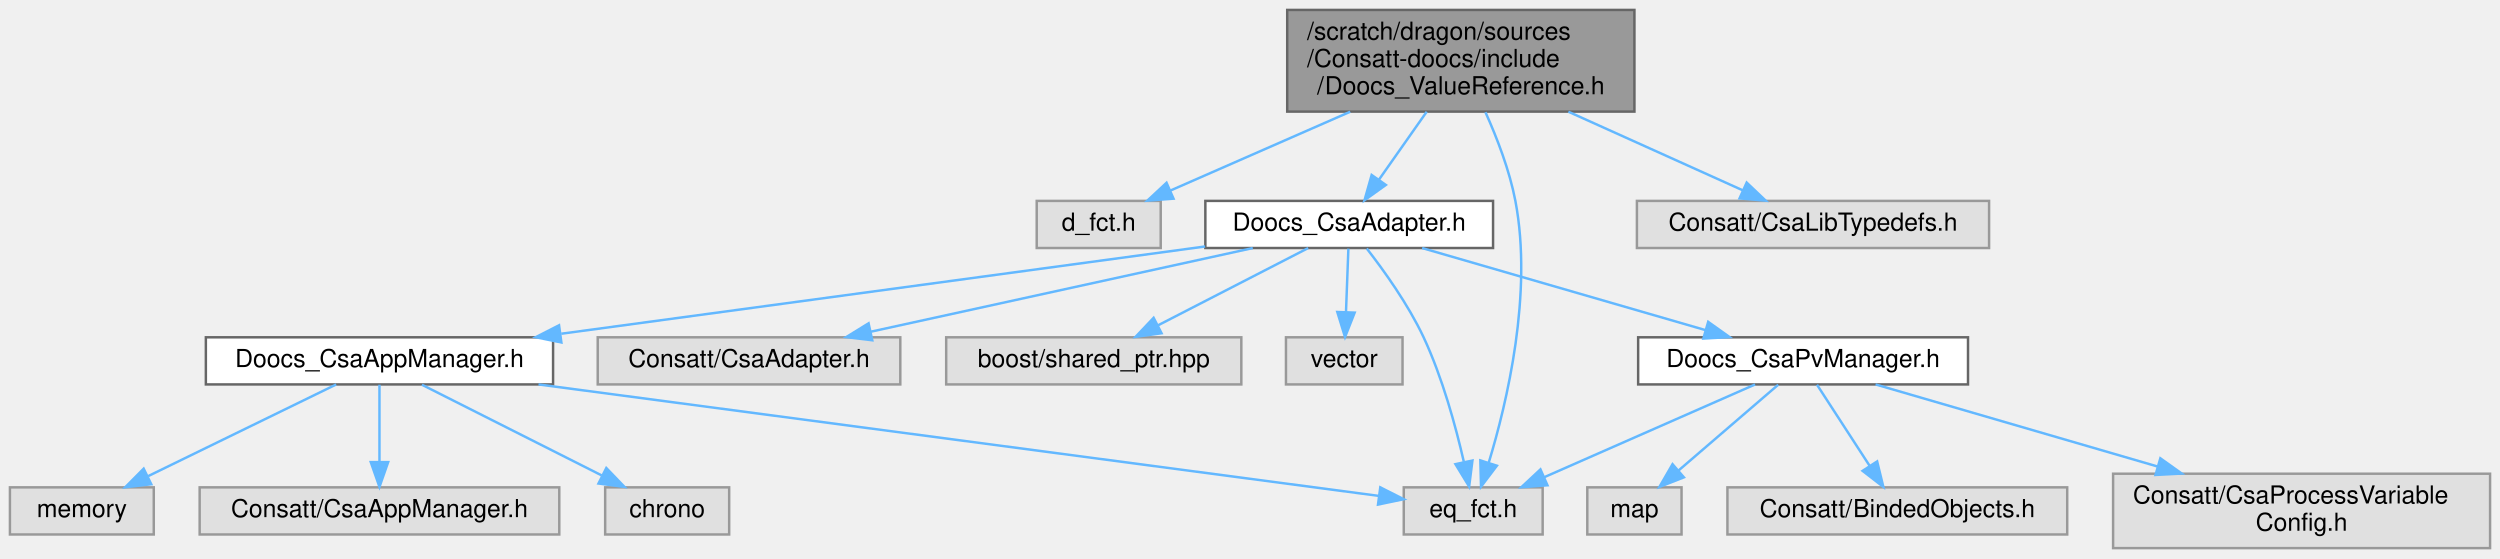
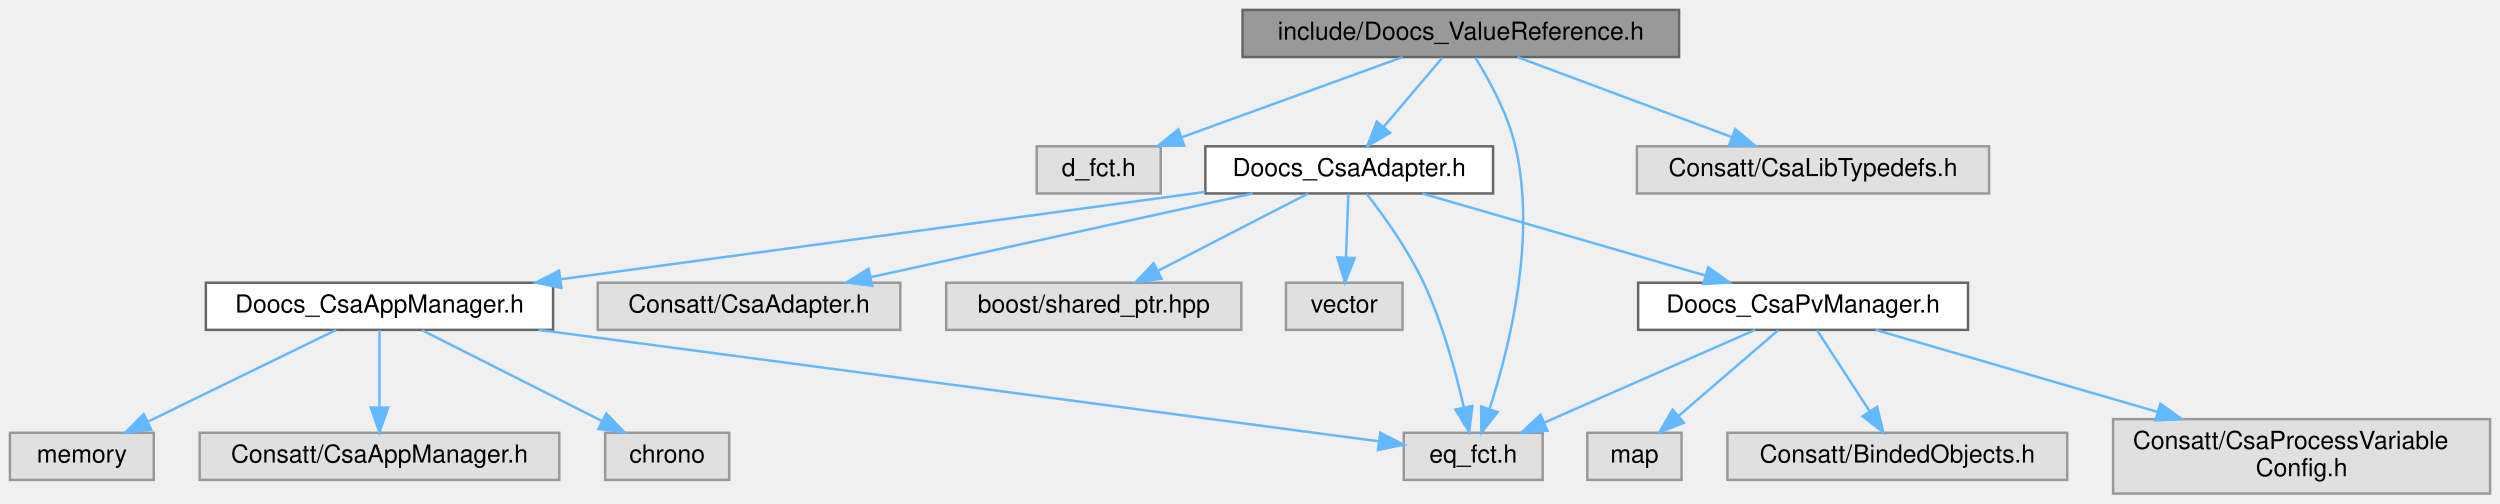
- <svg xmlns="http://www.w3.org/2000/svg" xmlns:xlink="http://www.w3.org/1999/xlink" width="1008pt" height="225pt" viewBox="0.00 0.00 1008.00 225.00">
-   <g id="graph0" class="graph" transform="scale(1 1) rotate(0) translate(4 221)">
+ <svg xmlns="http://www.w3.org/2000/svg" xmlns:xlink="http://www.w3.org/1999/xlink" width="1008pt" height="203pt" viewBox="0.00 0.00 1008.00 203.00">
+   <g id="graph0" class="graph" transform="scale(1 1) rotate(0) translate(4 199)">
    <g id="Node000001" class="node">
      <g id="a_Node000001">
        <a xlink:title=" ">
-           <polygon fill="#999999" stroke="#666666" points="655,-217 515,-217 515,-176 655,-176 655,-217" />
-           <text text-anchor="start" x="523" y="-205" font-family="Helvetica,sans-Serif" font-size="10.00">/scratch/dragon/sources</text>
-           <text text-anchor="start" x="523" y="-194" font-family="Helvetica,sans-Serif" font-size="10.00">/Consatt-doocs/include</text>
-           <text text-anchor="middle" x="585" y="-183" font-family="Helvetica,sans-Serif" font-size="10.00">/Doocs_ValueReference.h</text>
+           <polygon fill="#999999" stroke="#666666" points="673,-195 497,-195 497,-176 673,-176 673,-195" />
+           <text text-anchor="middle" x="585" y="-183" font-family="Helvetica,sans-Serif" font-size="10.00">include/Doocs_ValueReference.h</text>
        </a>
      </g>
    </g>
    <g id="Node000002" class="node">
      <g id="a_Node000002">
        <a xlink:title=" ">
          <polygon fill="#e0e0e0" stroke="#999999" points="464,-140 414,-140 414,-121 464,-121 464,-140" />
          <text text-anchor="middle" x="439" y="-128" font-family="Helvetica,sans-Serif" font-size="10.00">d_fct.h</text>
        </a>
      </g>
    </g>
    <g id="edge1_Node000001_Node000002" class="edge">
      <g id="a_edge1_Node000001_Node000002">
        <a xlink:title=" ">
-           <path fill="none" stroke="#63b8ff" d="M540.4,-175.95C516.8,-165.6 488.51,-153.2 467.81,-144.13" />
-           <polygon fill="#63b8ff" stroke="#63b8ff" points="469.16,-140.9 458.6,-140.09 466.35,-147.31 469.16,-140.9" />
+           <path fill="none" stroke="#63b8ff" d="M561.54,-175.98C537.42,-167.23 499.63,-153.51 472.4,-143.62" />
+           <polygon fill="#63b8ff" stroke="#63b8ff" points="473.48,-140.29 462.88,-140.17 471.09,-146.87 473.48,-140.29" />
        </a>
      </g>
    </g>
    <g id="Node000003" class="node">
      <g id="a_Node000003">
        <a xlink:href="_doocs___csa_adapter_8h.html" target="_top" xlink:title=" ">
          <polygon fill="white" stroke="#666666" points="598,-140 482,-140 482,-121 598,-121 598,-140" />
          <text text-anchor="middle" x="540" y="-128" font-family="Helvetica,sans-Serif" font-size="10.00">Doocs_CsaAdapter.h</text>
        </a>
      </g>
    </g>
    <g id="edge2_Node000001_Node000003" class="edge">
      <g id="a_edge2_Node000001_Node000003">
        <a xlink:title=" ">
-           <path fill="none" stroke="#63b8ff" d="M571.25,-175.95C565.1,-167.2 557.92,-156.99 551.99,-148.56" />
-           <polygon fill="#63b8ff" stroke="#63b8ff" points="554.77,-146.43 546.16,-140.26 549.05,-150.45 554.77,-146.43" />
+           <path fill="none" stroke="#63b8ff" d="M577.57,-175.75C571.15,-168.18 561.69,-157.05 553.88,-147.84" />
+           <polygon fill="#63b8ff" stroke="#63b8ff" points="556.43,-145.45 547.29,-140.09 551.1,-149.98 556.43,-145.45" />
        </a>
      </g>
    </g>
    <g id="Node000005" class="node">
      <g id="a_Node000005">
        <a xlink:title=" ">
          <polygon fill="#e0e0e0" stroke="#999999" points="618,-24.5 562,-24.5 562,-5.5 618,-5.5 618,-24.5" />
          <text text-anchor="middle" x="590" y="-12.5" font-family="Helvetica,sans-Serif" font-size="10.00">eq_fct.h</text>
        </a>
      </g>
    </g>
    <g id="edge17_Node000001_Node000005" class="edge">
      <g id="a_edge17_Node000001_Node000005">
        <a xlink:title=" ">
-           <path fill="none" stroke="#63b8ff" d="M594.94,-175.75C599.6,-165.39 604.65,-152.32 607,-140 614.1,-102.8 603.65,-58.77 596.26,-34.46" />
-           <polygon fill="#63b8ff" stroke="#63b8ff" points="599.54,-33.22 593.15,-24.77 592.87,-35.36 599.54,-33.22" />
+           <path fill="none" stroke="#63b8ff" d="M590.84,-175.76C596.25,-167.1 603.9,-153.26 607,-140 615.66,-102.94 604.51,-58.54 596.6,-34.19" />
+           <polygon fill="#63b8ff" stroke="#63b8ff" points="599.84,-32.84 593.28,-24.52 593.22,-35.11 599.84,-32.84" />
        </a>
      </g>
    </g>
    <g id="Node000016" class="node">
      <g id="a_Node000016">
        <a xlink:title=" ">
          <polygon fill="#e0e0e0" stroke="#999999" points="798,-140 656,-140 656,-121 798,-121 798,-140" />
          <text text-anchor="middle" x="727" y="-128" font-family="Helvetica,sans-Serif" font-size="10.00">Consatt/CsaLibTypedefs.h</text>
        </a>
      </g>
    </g>
    <g id="edge18_Node000001_Node000016" class="edge">
      <g id="a_edge18_Node000001_Node000016">
        <a xlink:title=" ">
-           <path fill="none" stroke="#63b8ff" d="M628.38,-175.95C651.23,-165.65 678.6,-153.31 698.7,-144.25" />
-           <polygon fill="#63b8ff" stroke="#63b8ff" points="700.26,-147.39 707.94,-140.09 697.38,-141.01 700.26,-147.39" />
+           <path fill="none" stroke="#63b8ff" d="M607.81,-175.98C631.17,-167.27 667.7,-153.63 694.17,-143.75" />
+           <polygon fill="#63b8ff" stroke="#63b8ff" points="695.63,-146.95 703.77,-140.17 693.18,-140.39 695.63,-146.95" />
        </a>
      </g>
    </g>
    <g id="Node000004" class="node">
      <g id="a_Node000004">
        <a xlink:href="_doocs___csa_app_manager_8h.html" target="_top" xlink:title=" ">
          <polygon fill="white" stroke="#666666" points="219,-85 79,-85 79,-66 219,-66 219,-85" />
          <text text-anchor="middle" x="149" y="-73" font-family="Helvetica,sans-Serif" font-size="10.00">Doocs_CsaAppManager.h</text>
        </a>
      </g>
    </g>
    <g id="edge3_Node000003_Node000004" class="edge">
      <g id="a_edge3_Node000003_Node000004">
        <a xlink:title=" ">
          <path fill="none" stroke="#63b8ff" d="M481.89,-121.62C412.8,-112.26 297.45,-96.62 222.3,-86.44" />
          <polygon fill="#63b8ff" stroke="#63b8ff" points="222.35,-82.91 211.97,-85.04 221.41,-89.85 222.35,-82.91" />
        </a>
      </g>
    </g>
    <g id="edge13_Node000003_Node000005" class="edge">
      <g id="a_edge13_Node000003_Node000005">
        <a xlink:title=" ">
          <path fill="none" stroke="#63b8ff" d="M547.08,-120.79C553.8,-112.16 563.76,-98.33 570,-85 577.59,-68.78 582.96,-49.04 586.21,-34.84" />
          <polygon fill="#63b8ff" stroke="#63b8ff" points="589.69,-35.32 588.36,-24.81 582.84,-33.85 589.69,-35.32" />
        </a>
      </g>
    </g>
    <g id="Node000009" class="node">
      <g id="a_Node000009">
        <a xlink:href="_doocs___csa_pv_manager_8h.html" target="_top" xlink:title=" ">
          <polygon fill="white" stroke="#666666" points="789.5,-85 656.5,-85 656.5,-66 789.5,-66 789.5,-85" />
          <text text-anchor="middle" x="723" y="-73" font-family="Helvetica,sans-Serif" font-size="10.00">Doocs_CsaPvManager.h</text>
        </a>
      </g>
    </g>
    <g id="edge8_Node000003_Node000009" class="edge">
      <g id="a_edge8_Node000003_Node000009">
        <a xlink:title=" ">
          <path fill="none" stroke="#63b8ff" d="M569.4,-120.98C600.39,-112.01 649.38,-97.82 683.67,-87.89" />
          <polygon fill="#63b8ff" stroke="#63b8ff" points="684.74,-91.23 693.37,-85.08 682.79,-84.5 684.74,-91.23" />
        </a>
      </g>
    </g>
    <g id="Node000013" class="node">
      <g id="a_Node000013">
        <a xlink:title=" ">
          <polygon fill="#e0e0e0" stroke="#999999" points="359,-85 237,-85 237,-66 359,-66 359,-85" />
          <text text-anchor="middle" x="298" y="-73" font-family="Helvetica,sans-Serif" font-size="10.00">Consatt/CsaAdapter.h</text>
        </a>
      </g>
    </g>
    <g id="edge14_Node000003_Node000013" class="edge">
      <g id="a_edge14_Node000003_Node000013">
        <a xlink:title=" ">
          <path fill="none" stroke="#63b8ff" d="M501.12,-120.98C459.26,-111.82 392.57,-97.21 347.12,-87.26" />
          <polygon fill="#63b8ff" stroke="#63b8ff" points="347.7,-83.8 337.19,-85.08 346.21,-90.64 347.7,-83.8" />
        </a>
      </g>
    </g>
    <g id="Node000014" class="node">
      <g id="a_Node000014">
        <a xlink:title=" ">
          <polygon fill="#e0e0e0" stroke="#999999" points="496.5,-85 377.5,-85 377.5,-66 496.5,-66 496.5,-85" />
          <text text-anchor="middle" x="437" y="-73" font-family="Helvetica,sans-Serif" font-size="10.00">boost/shared_ptr.hpp</text>
        </a>
      </g>
    </g>
    <g id="edge15_Node000003_Node000014" class="edge">
      <g id="a_edge15_Node000003_Node000014">
        <a xlink:title=" ">
          <path fill="none" stroke="#63b8ff" d="M523.45,-120.98C507.11,-112.57 481.87,-99.59 462.87,-89.81" />
          <polygon fill="#63b8ff" stroke="#63b8ff" points="464.34,-86.63 453.85,-85.17 461.14,-92.86 464.34,-86.63" />
        </a>
      </g>
    </g>
    <g id="Node000015" class="node">
      <g id="a_Node000015">
        <a xlink:title=" ">
          <polygon fill="#e0e0e0" stroke="#999999" points="561.5,-85 514.5,-85 514.5,-66 561.5,-66 561.5,-85" />
          <text text-anchor="middle" x="538" y="-73" font-family="Helvetica,sans-Serif" font-size="10.00">vector</text>
        </a>
      </g>
    </g>
    <g id="edge16_Node000003_Node000015" class="edge">
      <g id="a_edge16_Node000003_Node000015">
        <a xlink:title=" ">
          <path fill="none" stroke="#63b8ff" d="M539.67,-120.75C539.41,-113.8 539.03,-103.85 538.7,-95.13" />
          <polygon fill="#63b8ff" stroke="#63b8ff" points="542.2,-94.95 538.32,-85.09 535.2,-95.21 542.2,-94.95" />
        </a>
      </g>
    </g>
    <g id="edge4_Node000004_Node000005" class="edge">
      <g id="a_edge4_Node000004_Node000005">
        <a xlink:title=" ">
          <path fill="none" stroke="#63b8ff" d="M213.13,-65.99C306.33,-53.63 476.32,-31.08 551.96,-21.05" />
          <polygon fill="#63b8ff" stroke="#63b8ff" points="552.53,-24.5 561.99,-19.72 551.61,-17.56 552.53,-24.5" />
        </a>
      </g>
    </g>
    <g id="Node000006" class="node">
      <g id="a_Node000006">
        <a xlink:title=" ">
          <polygon fill="#e0e0e0" stroke="#999999" points="221.5,-24.5 76.5,-24.5 76.5,-5.5 221.5,-5.5 221.5,-24.5" />
          <text text-anchor="middle" x="149" y="-12.5" font-family="Helvetica,sans-Serif" font-size="10.00">Consatt/CsaAppManager.h</text>
        </a>
      </g>
    </g>
    <g id="edge5_Node000004_Node000006" class="edge">
      <g id="a_edge5_Node000004_Node000006">
        <a xlink:title=" ">
          <path fill="none" stroke="#63b8ff" d="M149,-65.87C149,-57.75 149,-45.31 149,-34.89" />
          <polygon fill="#63b8ff" stroke="#63b8ff" points="152.5,-34.67 149,-24.67 145.5,-34.67 152.5,-34.67" />
        </a>
      </g>
    </g>
    <g id="Node000007" class="node">
      <g id="a_Node000007">
        <a xlink:title=" ">
          <polygon fill="#e0e0e0" stroke="#999999" points="290,-24.5 240,-24.5 240,-5.5 290,-5.5 290,-24.5" />
          <text text-anchor="middle" x="265" y="-12.5" font-family="Helvetica,sans-Serif" font-size="10.00">chrono</text>
        </a>
      </g>
    </g>
    <g id="edge6_Node000004_Node000007" class="edge">
      <g id="a_edge6_Node000004_Node000007">
        <a xlink:title=" ">
          <path fill="none" stroke="#63b8ff" d="M166.12,-65.87C185.22,-56.23 216.37,-40.53 238.6,-29.31" />
          <polygon fill="#63b8ff" stroke="#63b8ff" points="240.46,-32.3 247.81,-24.67 237.31,-26.05 240.46,-32.3" />
        </a>
      </g>
    </g>
    <g id="Node000008" class="node">
      <g id="a_Node000008">
        <a xlink:title=" ">
          <polygon fill="#e0e0e0" stroke="#999999" points="58,-24.5 0,-24.5 0,-5.5 58,-5.5 58,-24.5" />
          <text text-anchor="middle" x="29" y="-12.5" font-family="Helvetica,sans-Serif" font-size="10.00">memory</text>
        </a>
      </g>
    </g>
    <g id="edge7_Node000004_Node000008" class="edge">
      <g id="a_edge7_Node000004_Node000008">
        <a xlink:title=" ">
          <path fill="none" stroke="#63b8ff" d="M131.55,-65.99C111.64,-56.29 78.86,-40.31 55.73,-29.03" />
          <polygon fill="#63b8ff" stroke="#63b8ff" points="56.99,-25.75 46.47,-24.52 53.93,-32.04 56.99,-25.75" />
        </a>
      </g>
    </g>
    <g id="edge9_Node000009_Node000005" class="edge">
      <g id="a_edge9_Node000009_Node000005">
        <a xlink:title=" ">
          <path fill="none" stroke="#63b8ff" d="M703.66,-65.99C681.3,-56.16 644.29,-39.88 618.6,-28.58" />
          <polygon fill="#63b8ff" stroke="#63b8ff" points="619.93,-25.34 609.36,-24.52 617.11,-31.75 619.93,-25.34" />
        </a>
      </g>
    </g>
    <g id="Node000010" class="node">
      <g id="a_Node000010">
        <a xlink:title=" ">
          <polygon fill="#e0e0e0" stroke="#999999" points="829.5,-24.5 692.5,-24.5 692.5,-5.5 829.5,-5.5 829.5,-24.5" />
          <text text-anchor="middle" x="761" y="-12.5" font-family="Helvetica,sans-Serif" font-size="10.00">Consatt/BindedObjects.h</text>
        </a>
      </g>
    </g>
    <g id="edge10_Node000009_Node000010" class="edge">
      <g id="a_edge10_Node000009_Node000010">
        <a xlink:title=" ">
          <path fill="none" stroke="#63b8ff" d="M728.61,-65.87C734.16,-57.31 742.83,-43.97 749.8,-33.24" />
          <polygon fill="#63b8ff" stroke="#63b8ff" points="752.86,-34.96 755.37,-24.67 746.99,-31.15 752.86,-34.96" />
        </a>
      </g>
    </g>
    <g id="Node000011" class="node">
      <g id="a_Node000011">
        <a xlink:title=" ">
          <polygon fill="#e0e0e0" stroke="#999999" points="1000,-30 848,-30 848,0 1000,0 1000,-30" />
          <text text-anchor="start" x="856" y="-18" font-family="Helvetica,sans-Serif" font-size="10.00">Consatt/CsaProcessVariable</text>
          <text text-anchor="middle" x="924" y="-7" font-family="Helvetica,sans-Serif" font-size="10.00">Config.h</text>
        </a>
      </g>
    </g>
    <g id="edge11_Node000009_Node000011" class="edge">
      <g id="a_edge11_Node000009_Node000011">
        <a xlink:title=" ">
          <path fill="none" stroke="#63b8ff" d="M752.23,-65.99C781.91,-57.35 828.69,-43.74 865.94,-32.9" />
          <polygon fill="#63b8ff" stroke="#63b8ff" points="867.05,-36.22 875.68,-30.06 865.1,-29.5 867.05,-36.22" />
        </a>
      </g>
    </g>
    <g id="Node000012" class="node">
      <g id="a_Node000012">
        <a xlink:title=" ">
          <polygon fill="#e0e0e0" stroke="#999999" points="674,-24.5 636,-24.5 636,-5.5 674,-5.5 674,-24.5" />
          <text text-anchor="middle" x="655" y="-12.5" font-family="Helvetica,sans-Serif" font-size="10.00">map</text>
        </a>
      </g>
    </g>
    <g id="edge12_Node000009_Node000012" class="edge">
      <g id="a_edge12_Node000009_Node000012">
        <a xlink:title=" ">
          <path fill="none" stroke="#63b8ff" d="M712.97,-65.87C702.42,-56.8 685.61,-42.34 672.81,-31.32" />
          <polygon fill="#63b8ff" stroke="#63b8ff" points="674.94,-28.54 665.07,-24.67 670.37,-33.84 674.94,-28.54" />
        </a>
      </g>
    </g>
  </g>
</svg>
